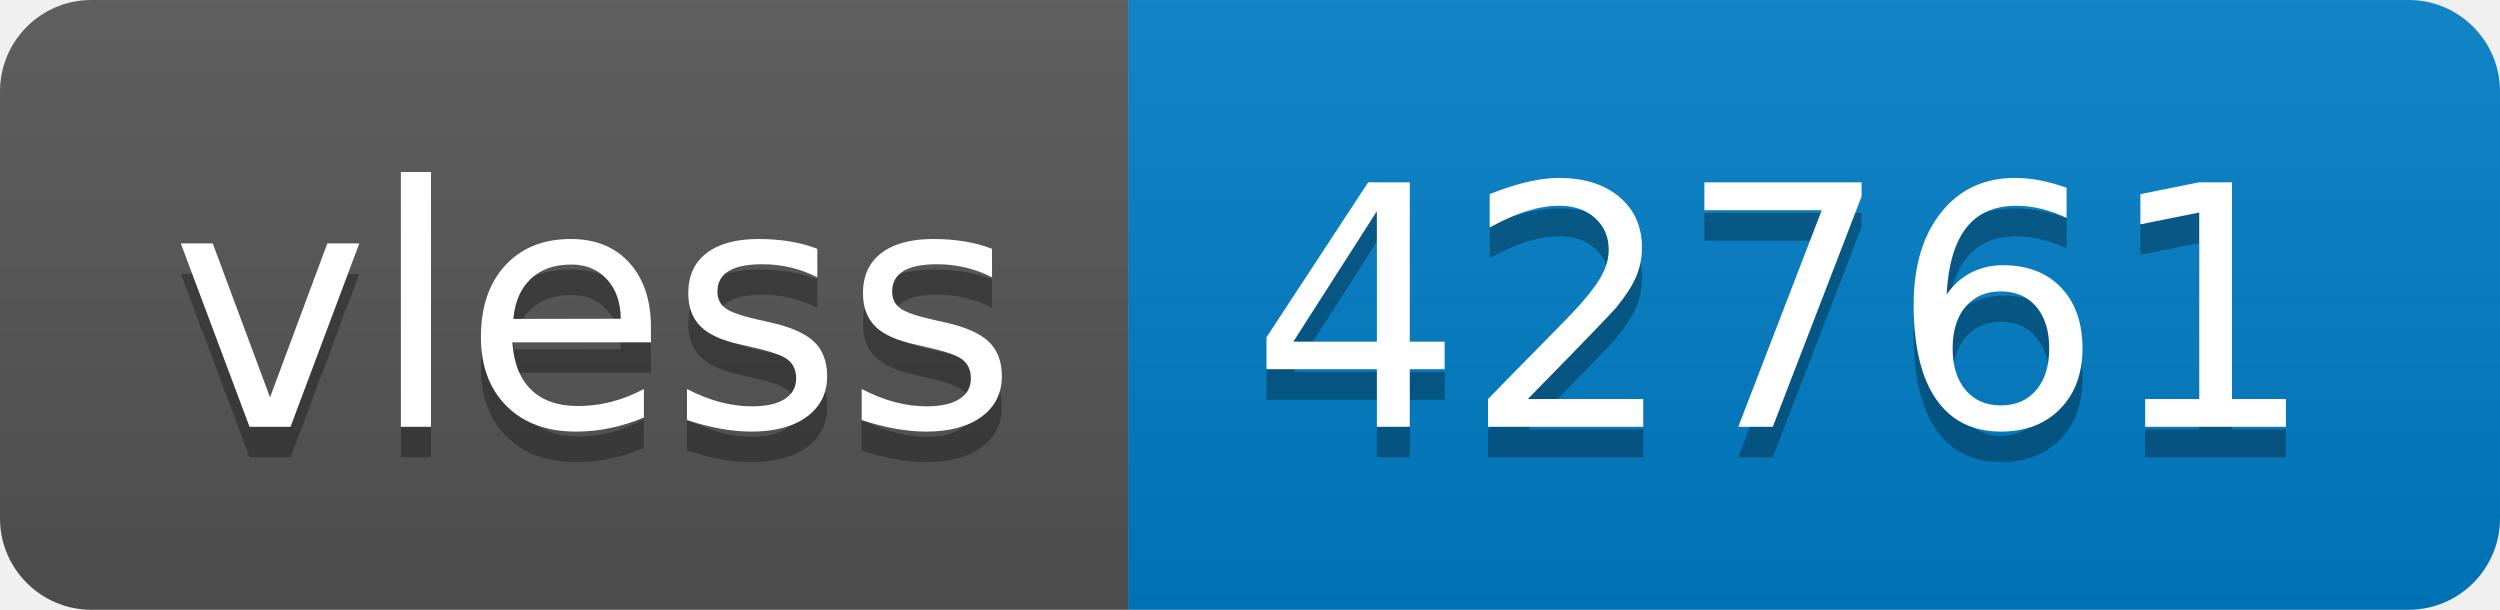
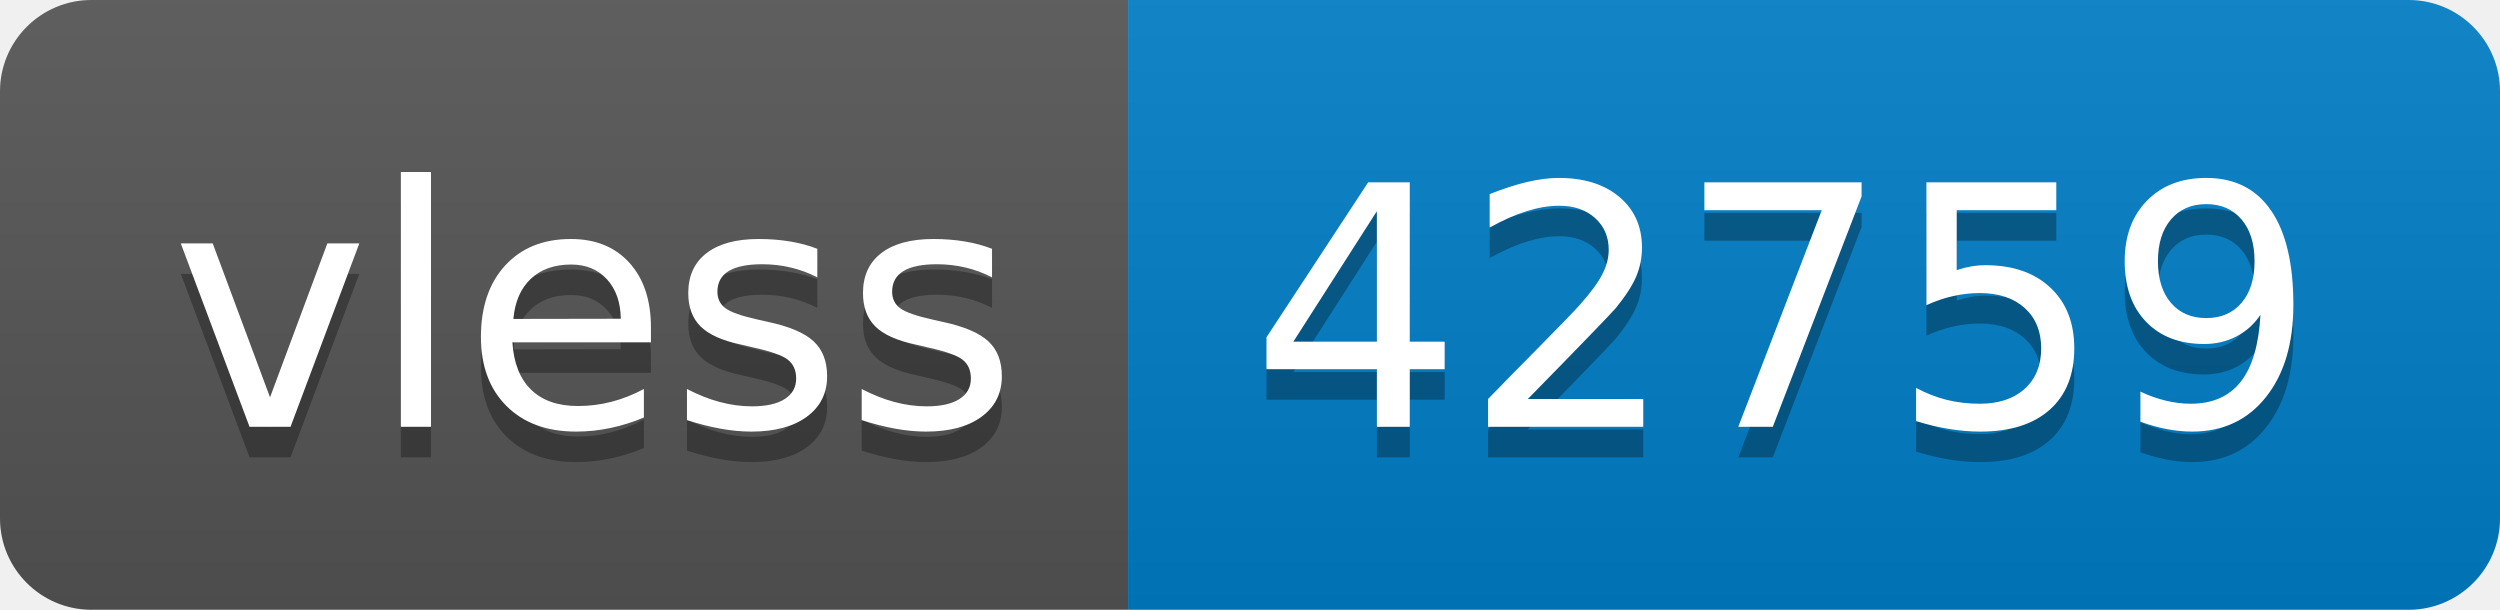
- <svg xmlns="http://www.w3.org/2000/svg" width="82" height="20" role="img" aria-label="vless: 42761">
+ <svg xmlns="http://www.w3.org/2000/svg" width="82" height="20" role="img" aria-label="vless: 42759">
  <linearGradient id="s" x2="0" y2="100%">
    <stop offset="0" stop-color="#bbb" stop-opacity=".1" />
    <stop offset="1" stop-opacity=".1" />
  </linearGradient>
  <clipPath id="r">
    <rect width="82" height="20" rx="3" fill="#fff" />
  </clipPath>
  <g clip-path="url(#r)">
    <rect width="37" height="20" fill="#555" />
    <rect x="37" width="45" height="20" fill="#007ec6" />
    <rect width="82" height="20" fill="url(#s)" />
  </g>
  <g fill="#fff" text-anchor="middle" font-family="Verdana,Geneva,DejaVu Sans,sans-serif" text-rendering="geometricPrecision" font-size="110">
    <text aria-hidden="true" x="195" y="150" fill="#010101" fill-opacity=".3" transform="scale(.1)" textLength="270">vless</text>
    <text x="195" y="140" transform="scale(.1)" fill="#fff" textLength="270">vless</text>
-     <text aria-hidden="true" x="585" y="150" fill="#010101" fill-opacity=".3" transform="scale(.1)" textLength="350">42761</text>
-     <text x="585" y="140" transform="scale(.1)" fill="#fff" textLength="350">42761</text>
+     <text aria-hidden="true" x="585" y="150" fill="#010101" fill-opacity=".3" transform="scale(.1)" textLength="350">42759</text>
+     <text x="585" y="140" transform="scale(.1)" fill="#fff" textLength="350">42759</text>
  </g>
</svg>
